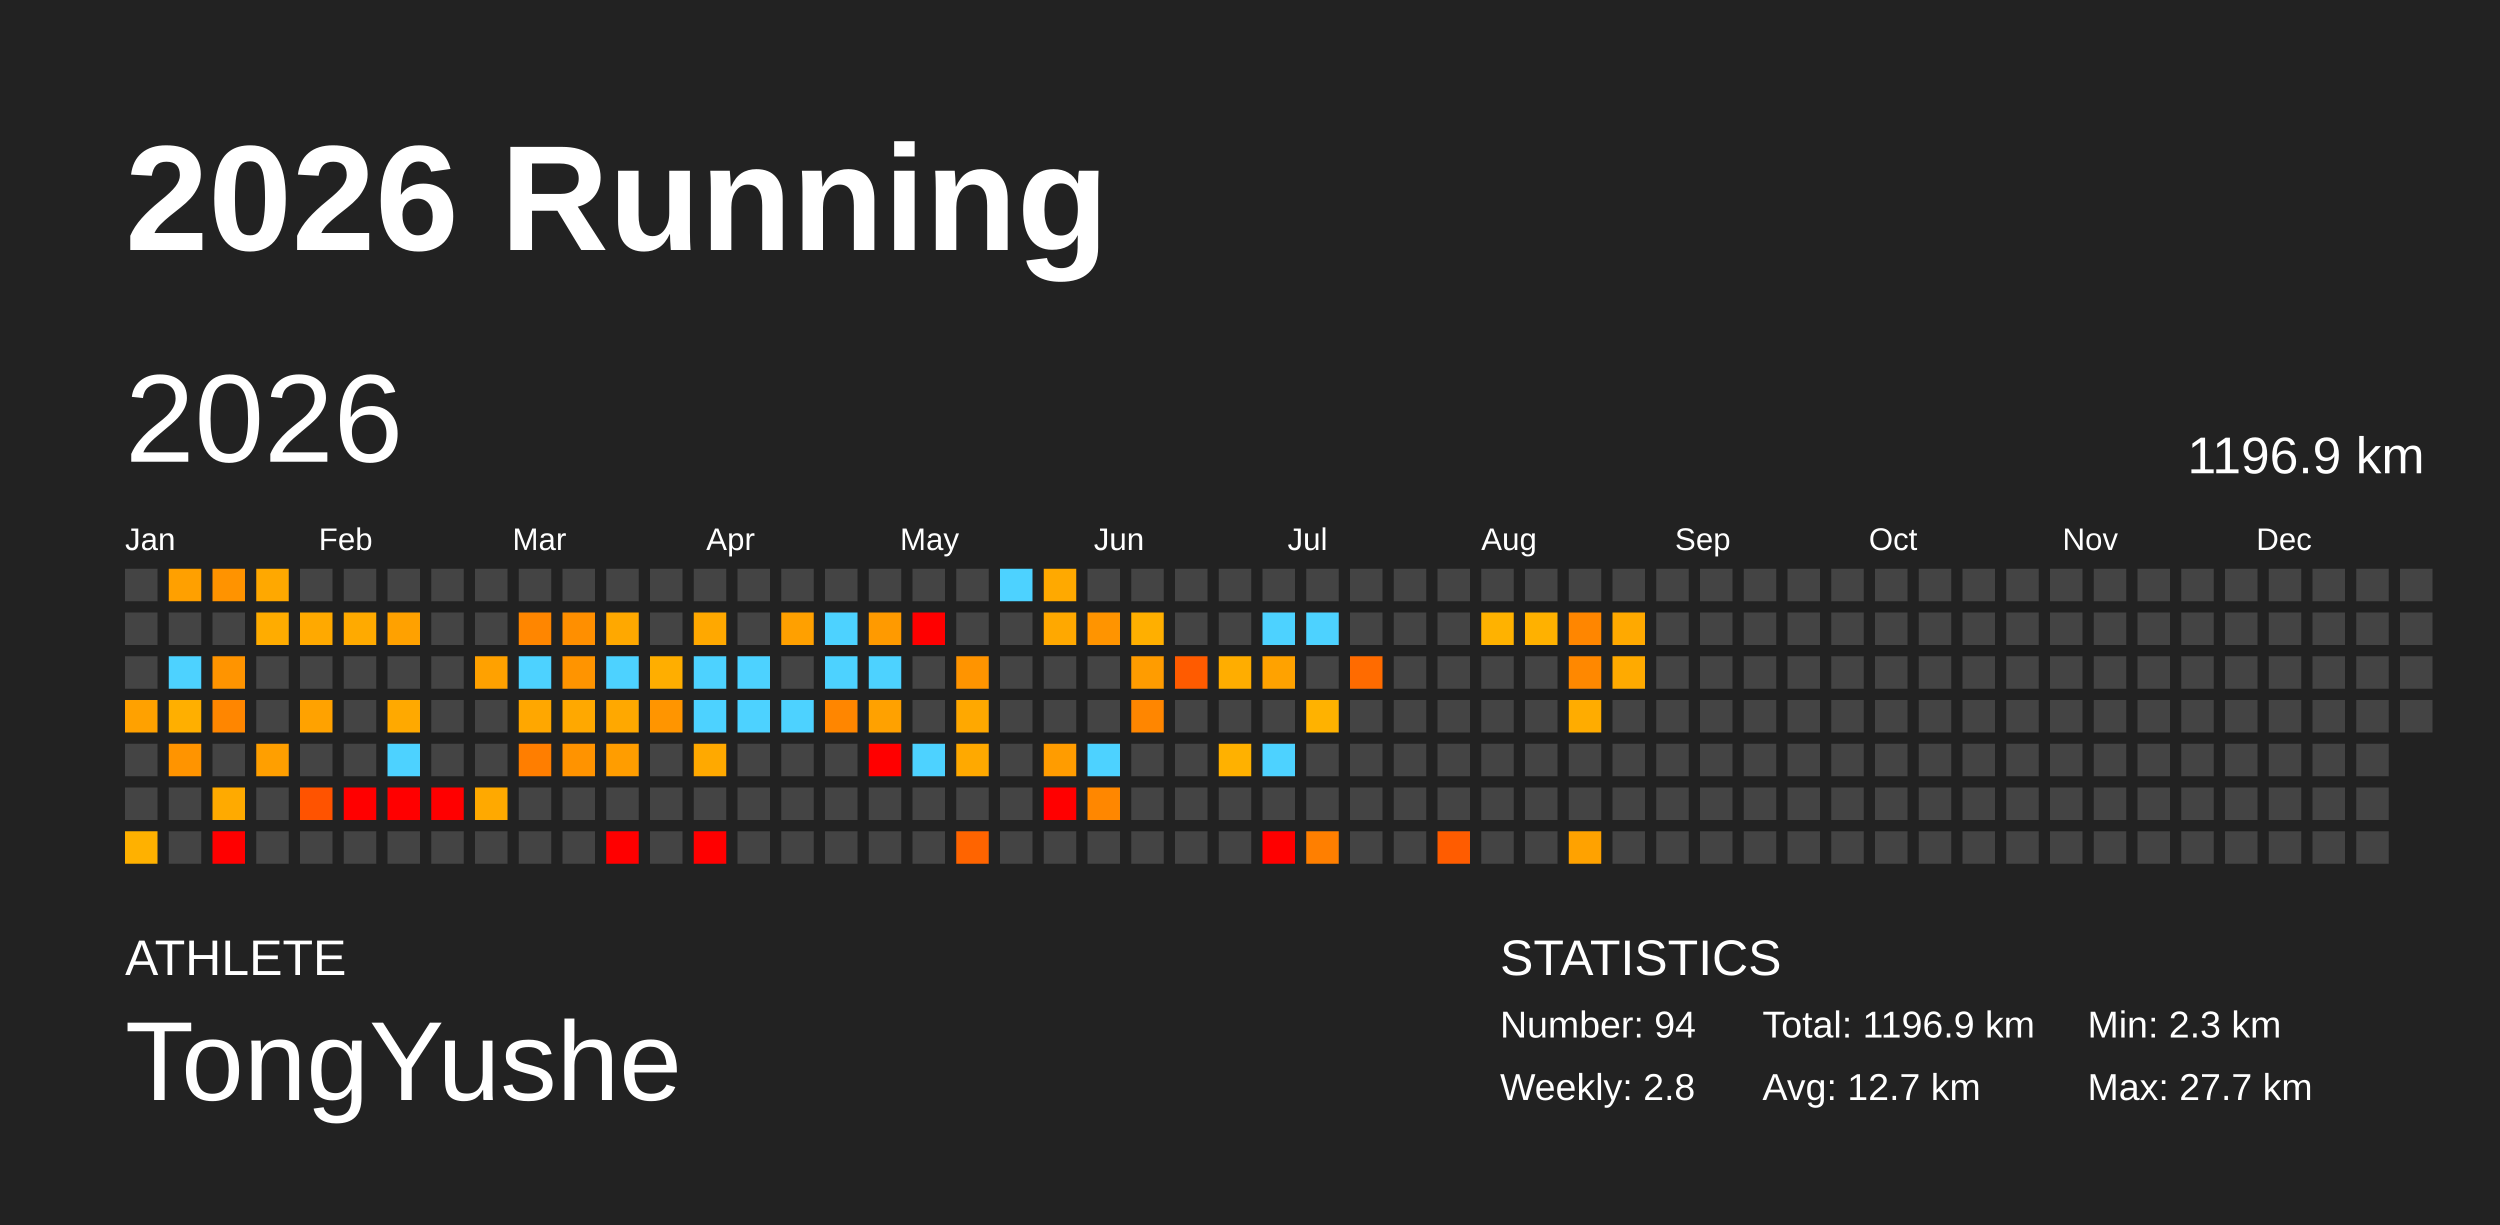
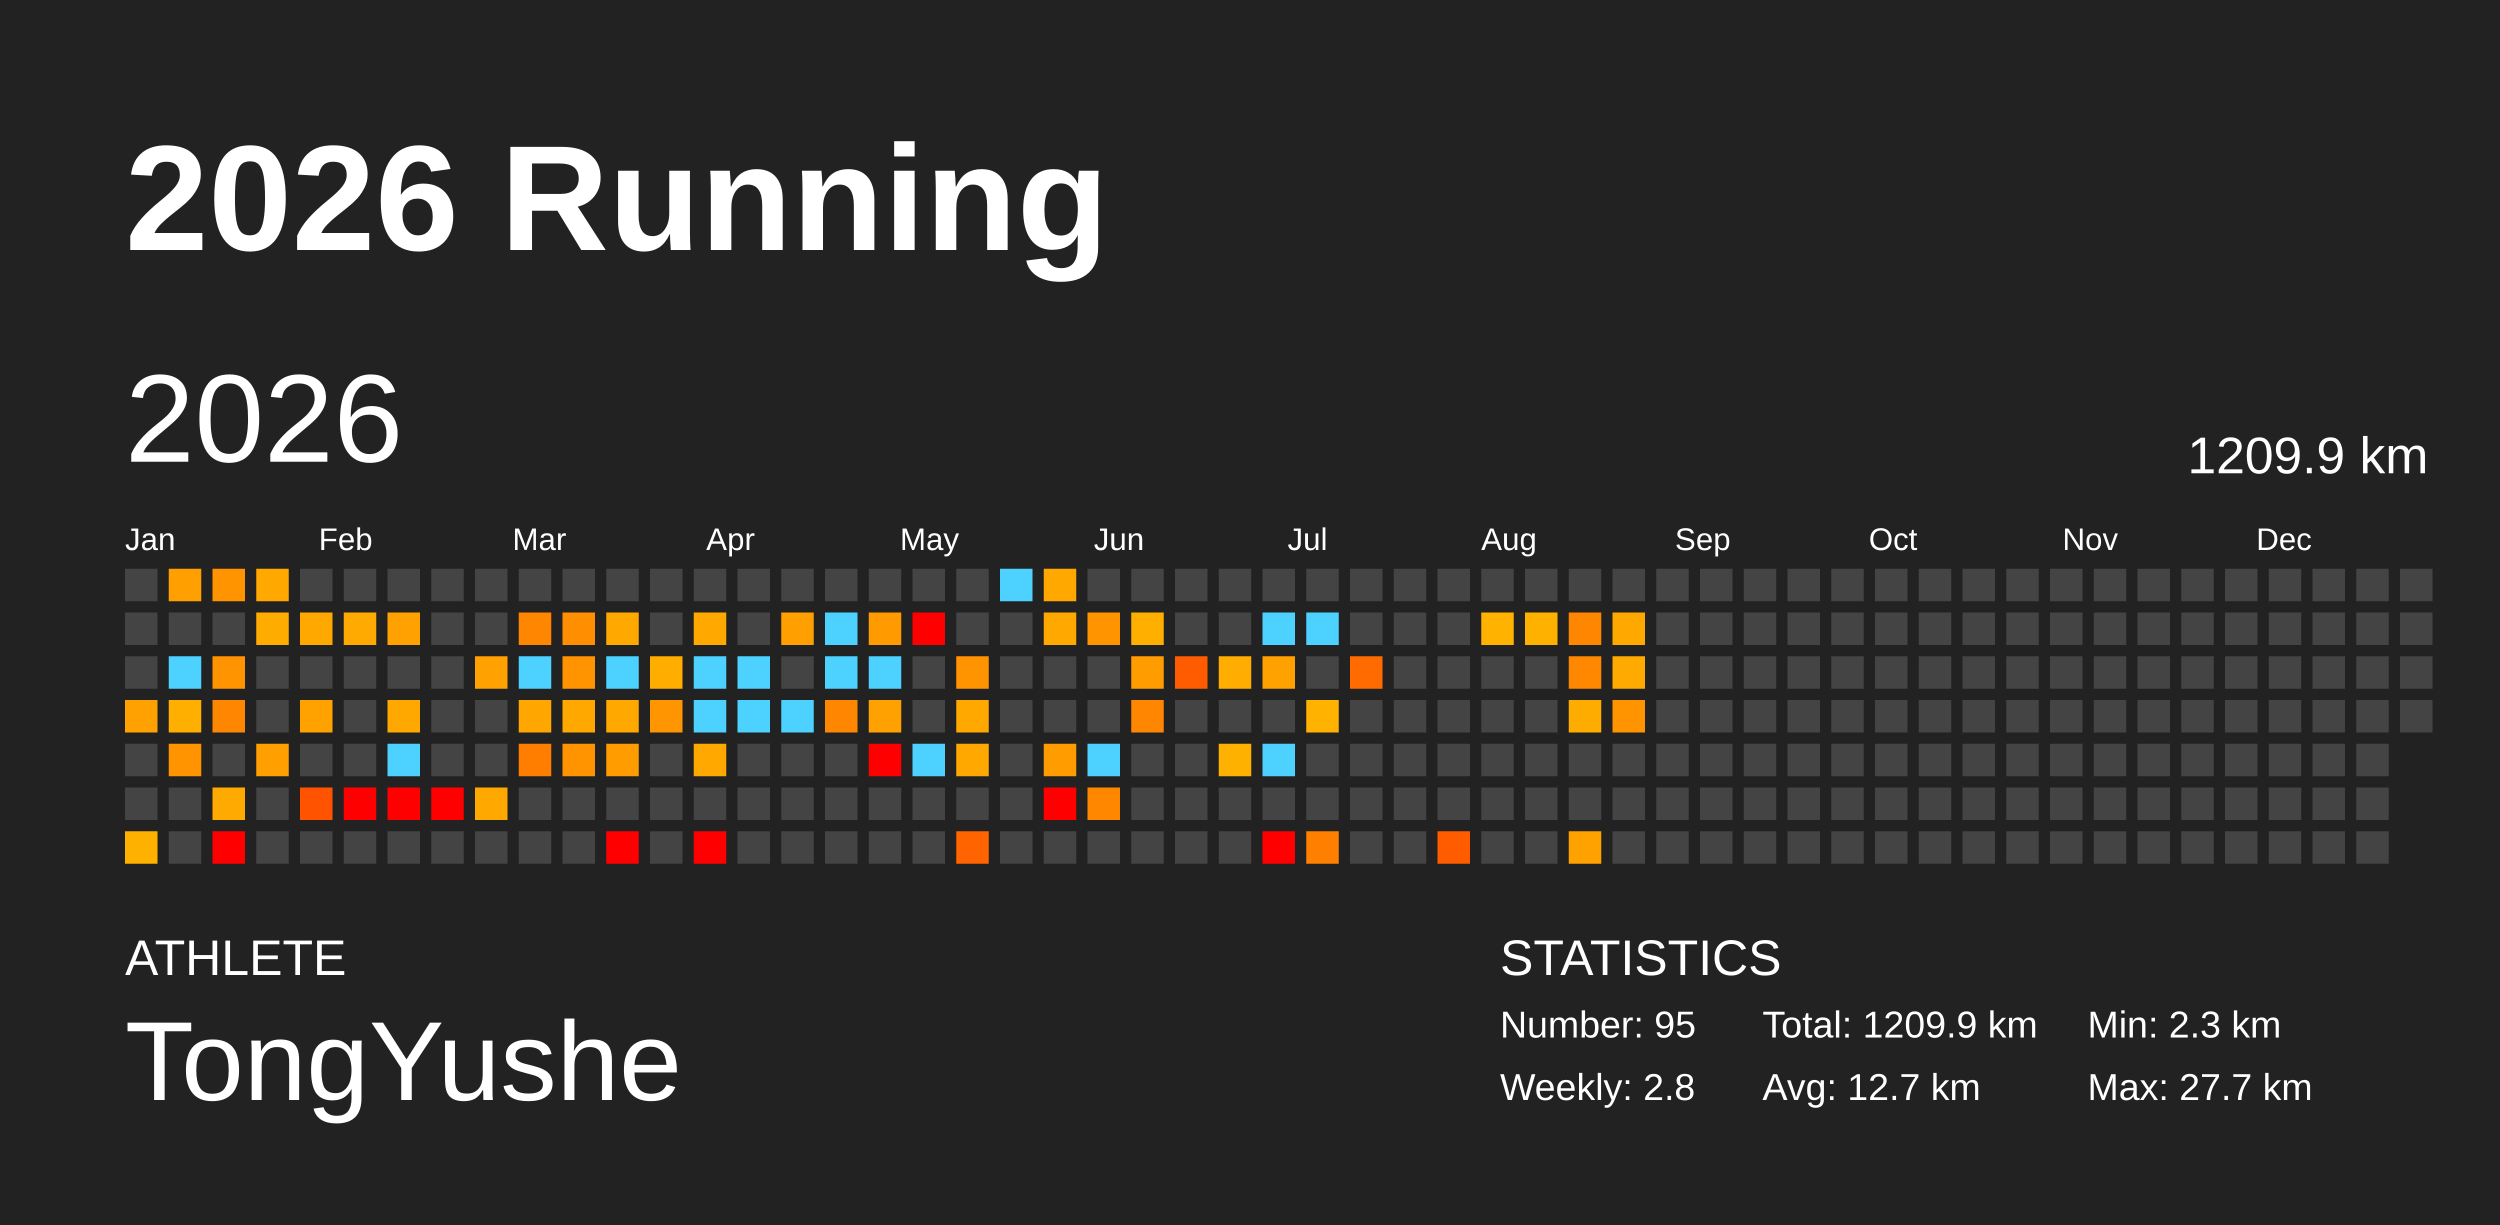
<svg xmlns="http://www.w3.org/2000/svg" baseProfile="full" height="98mm" version="1.1" viewBox="0,0,200,98" width="200mm">
  <defs />
  <rect fill="#222222" height="98" width="200" x="0" y="0" />
  <text fill="#FFFFFF" style="font-size:12px; font-family:Arial; font-weight:bold;" x="10" y="20">2026 Running</text>
  <text fill="#FFFFFF" style="font-size:4px; font-family:Arial" x="10" y="78">ATHLETE</text>
  <text fill="#FFFFFF" style="font-size:9px; font-family:Arial" x="10" y="88">TongYushe</text>
  <text fill="#FFFFFF" style="font-size:4px; font-family:Arial" x="120" y="78">STATISTICS</text>
-   <text fill="#FFFFFF" style="font-size:3px; font-family:Arial" x="120" y="83">Number: 94</text>
+   <text fill="#FFFFFF" style="font-size:3px; font-family:Arial" x="120" y="83">Number: 95</text>
  <text fill="#FFFFFF" style="font-size:3px; font-family:Arial" x="120" y="88">Weekly: 2.8</text>
-   <text fill="#FFFFFF" style="font-size:3px; font-family:Arial" x="141" y="83">Total: 1196.9 km</text>
+   <text fill="#FFFFFF" style="font-size:3px; font-family:Arial" x="141" y="83">Total: 1209.9 km</text>
  <text fill="#FFFFFF" style="font-size:3px; font-family:Arial" x="141" y="88">Avg: 12.7 km</text>
  <text fill="#FFFFFF" style="font-size:3px; font-family:Arial" x="167" y="83">Min: 2.3 km</text>
  <text fill="#FFFFFF" style="font-size:3px; font-family:Arial" x="167" y="88">Max: 27.7 km</text>
  <text dominant-baseline="hanging" fill="#FFFFFF" style="font-size:10.0px; font-family:Arial;" x="10" y="30">2026</text>
-   <text dominant-baseline="hanging" fill="#FFFFFF" style="font-size:4.125px; font-family:Arial;" x="175" y="35">1196.9 km</text>
+   <text dominant-baseline="hanging" fill="#FFFFFF" style="font-size:4.125px; font-family:Arial;" x="175" y="35">1209.9 km</text>
  <text fill="#FFFFFF" style="font-size:2.5px; font-family:Arial" x="10.0" y="44">Jan</text>
  <text fill="#FFFFFF" style="font-size:2.5px; font-family:Arial" x="25.5" y="44">Feb</text>
  <text fill="#FFFFFF" style="font-size:2.5px; font-family:Arial" x="41.0" y="44">Mar</text>
  <text fill="#FFFFFF" style="font-size:2.5px; font-family:Arial" x="56.5" y="44">Apr</text>
  <text fill="#FFFFFF" style="font-size:2.5px; font-family:Arial" x="72.0" y="44">May</text>
  <text fill="#FFFFFF" style="font-size:2.5px; font-family:Arial" x="87.5" y="44">Jun</text>
  <text fill="#FFFFFF" style="font-size:2.5px; font-family:Arial" x="103.0" y="44">Jul</text>
  <text fill="#FFFFFF" style="font-size:2.5px; font-family:Arial" x="118.5" y="44">Aug</text>
  <text fill="#FFFFFF" style="font-size:2.5px; font-family:Arial" x="134.0" y="44">Sep</text>
  <text fill="#FFFFFF" style="font-size:2.5px; font-family:Arial" x="149.5" y="44">Oct</text>
  <text fill="#FFFFFF" style="font-size:2.5px; font-family:Arial" x="165.0" y="44">Nov</text>
  <text fill="#FFFFFF" style="font-size:2.5px; font-family:Arial" x="180.5" y="44">Dec</text>
  <rect fill="#444444" height="2.6" width="2.6" x="10.0" y="45.5" />
  <rect fill="#444444" height="2.6" width="2.6" x="10.0" y="49.0" />
  <rect fill="#444444" height="2.6" width="2.6" x="10.0" y="52.5" />
  <rect fill="#ffa100" height="2.6" width="2.6" x="10.0" y="56.0" />
  <rect fill="#444444" height="2.6" width="2.6" x="10.0" y="59.5" />
  <rect fill="#444444" height="2.6" width="2.6" x="10.0" y="63.0" />
  <rect fill="#ffb100" height="2.6" width="2.6" x="10.0" y="66.5" />
  <rect fill="#ffa000" height="2.6" width="2.6" x="13.5" y="45.5" />
  <rect fill="#444444" height="2.6" width="2.6" x="13.5" y="49.0" />
  <rect fill="#4dd2ff" height="2.6" width="2.6" x="13.5" y="52.5" />
  <rect fill="#ffaf00" height="2.6" width="2.6" x="13.5" y="56.0" />
  <rect fill="#ff9400" height="2.6" width="2.6" x="13.5" y="59.5" />
  <rect fill="#444444" height="2.6" width="2.6" x="13.5" y="63.0" />
  <rect fill="#444444" height="2.6" width="2.6" x="13.5" y="66.5" />
  <rect fill="#ff9300" height="2.6" width="2.6" x="17.0" y="45.5" />
  <rect fill="#444444" height="2.6" width="2.6" x="17.0" y="49.0" />
  <rect fill="#ff9400" height="2.6" width="2.6" x="17.0" y="52.5" />
  <rect fill="#ff8600" height="2.6" width="2.6" x="17.0" y="56.0" />
  <rect fill="#444444" height="2.6" width="2.6" x="17.0" y="59.5" />
  <rect fill="#ffaa00" height="2.6" width="2.6" x="17.0" y="63.0" />
  <rect fill="red" height="2.6" width="2.6" x="17.0" y="66.5" />
  <rect fill="#ffa800" height="2.6" width="2.6" x="20.5" y="45.5" />
  <rect fill="#ffac00" height="2.6" width="2.6" x="20.5" y="49.0" />
  <rect fill="#444444" height="2.6" width="2.6" x="20.5" y="52.5" />
  <rect fill="#444444" height="2.6" width="2.6" x="20.5" y="56.0" />
  <rect fill="#ff9f00" height="2.6" width="2.6" x="20.5" y="59.5" />
  <rect fill="#444444" height="2.6" width="2.6" x="20.5" y="63.0" />
  <rect fill="#444444" height="2.6" width="2.6" x="20.5" y="66.5" />
  <rect fill="#444444" height="2.6" width="2.6" x="24.0" y="45.5" />
  <rect fill="#ffa900" height="2.6" width="2.6" x="24.0" y="49.0" />
  <rect fill="#444444" height="2.6" width="2.6" x="24.0" y="52.5" />
  <rect fill="#ffa200" height="2.6" width="2.6" x="24.0" y="56.0" />
  <rect fill="#444444" height="2.6" width="2.6" x="24.0" y="59.5" />
  <rect fill="#ff5300" height="2.6" width="2.6" x="24.0" y="63.0" />
  <rect fill="#444444" height="2.6" width="2.6" x="24.0" y="66.5" />
  <rect fill="#444444" height="2.6" width="2.6" x="27.5" y="45.5" />
  <rect fill="#ffaa00" height="2.6" width="2.6" x="27.5" y="49.0" />
  <rect fill="#444444" height="2.6" width="2.6" x="27.5" y="52.5" />
  <rect fill="#444444" height="2.6" width="2.6" x="27.5" y="56.0" />
  <rect fill="#444444" height="2.6" width="2.6" x="27.5" y="59.5" />
  <rect fill="red" height="2.6" width="2.6" x="27.5" y="63.0" />
  <rect fill="#444444" height="2.6" width="2.6" x="27.5" y="66.5" />
  <rect fill="#444444" height="2.6" width="2.6" x="31.0" y="45.5" />
  <rect fill="#ffa100" height="2.6" width="2.6" x="31.0" y="49.0" />
  <rect fill="#444444" height="2.6" width="2.6" x="31.0" y="52.5" />
  <rect fill="#ffa900" height="2.6" width="2.6" x="31.0" y="56.0" />
  <rect fill="#4dd2ff" height="2.6" width="2.6" x="31.0" y="59.5" />
  <rect fill="red" height="2.6" width="2.6" x="31.0" y="63.0" />
  <rect fill="#444444" height="2.6" width="2.6" x="31.0" y="66.5" />
  <rect fill="#444444" height="2.6" width="2.6" x="34.5" y="45.5" />
  <rect fill="#444444" height="2.6" width="2.6" x="34.5" y="49.0" />
  <rect fill="#444444" height="2.6" width="2.6" x="34.5" y="52.5" />
  <rect fill="#444444" height="2.6" width="2.6" x="34.5" y="56.0" />
  <rect fill="#444444" height="2.6" width="2.6" x="34.5" y="59.5" />
  <rect fill="red" height="2.6" width="2.6" x="34.5" y="63.0" />
  <rect fill="#444444" height="2.6" width="2.6" x="34.5" y="66.5" />
  <rect fill="#444444" height="2.6" width="2.6" x="38.0" y="45.5" />
  <rect fill="#444444" height="2.6" width="2.6" x="38.0" y="49.0" />
  <rect fill="#ffa100" height="2.6" width="2.6" x="38.0" y="52.5" />
  <rect fill="#444444" height="2.6" width="2.6" x="38.0" y="56.0" />
  <rect fill="#444444" height="2.6" width="2.6" x="38.0" y="59.5" />
  <rect fill="#ffa900" height="2.6" width="2.6" x="38.0" y="63.0" />
  <rect fill="#444444" height="2.6" width="2.6" x="38.0" y="66.5" />
  <rect fill="#444444" height="2.6" width="2.6" x="41.5" y="45.5" />
  <rect fill="#ff8600" height="2.6" width="2.6" x="41.5" y="49.0" />
  <rect fill="#4dd2ff" height="2.6" width="2.6" x="41.5" y="52.5" />
  <rect fill="#ffa700" height="2.6" width="2.6" x="41.5" y="56.0" />
  <rect fill="#ff7e00" height="2.6" width="2.6" x="41.5" y="59.5" />
  <rect fill="#444444" height="2.6" width="2.6" x="41.5" y="63.0" />
  <rect fill="#444444" height="2.6" width="2.6" x="41.5" y="66.5" />
  <rect fill="#444444" height="2.6" width="2.6" x="45.0" y="45.5" />
  <rect fill="#ff8f00" height="2.6" width="2.6" x="45.0" y="49.0" />
  <rect fill="#ff9400" height="2.6" width="2.6" x="45.0" y="52.5" />
  <rect fill="#ffa800" height="2.6" width="2.6" x="45.0" y="56.0" />
  <rect fill="#ff9300" height="2.6" width="2.6" x="45.0" y="59.5" />
  <rect fill="#444444" height="2.6" width="2.6" x="45.0" y="63.0" />
  <rect fill="#444444" height="2.6" width="2.6" x="45.0" y="66.5" />
  <rect fill="#444444" height="2.6" width="2.6" x="48.5" y="45.5" />
  <rect fill="#ffa800" height="2.6" width="2.6" x="48.5" y="49.0" />
  <rect fill="#4dd2ff" height="2.6" width="2.6" x="48.5" y="52.5" />
  <rect fill="#ffa800" height="2.6" width="2.6" x="48.5" y="56.0" />
  <rect fill="#ff9d00" height="2.6" width="2.6" x="48.5" y="59.5" />
  <rect fill="#444444" height="2.6" width="2.6" x="48.5" y="63.0" />
  <rect fill="red" height="2.6" width="2.6" x="48.5" y="66.5" />
  <rect fill="#444444" height="2.6" width="2.6" x="52.0" y="45.5" />
  <rect fill="#444444" height="2.6" width="2.6" x="52.0" y="49.0" />
  <rect fill="#ffae00" height="2.6" width="2.6" x="52.0" y="52.5" />
  <rect fill="#ff9500" height="2.6" width="2.6" x="52.0" y="56.0" />
  <rect fill="#444444" height="2.6" width="2.6" x="52.0" y="59.5" />
  <rect fill="#444444" height="2.6" width="2.6" x="52.0" y="63.0" />
  <rect fill="#444444" height="2.6" width="2.6" x="52.0" y="66.5" />
  <rect fill="#444444" height="2.6" width="2.6" x="55.5" y="45.5" />
  <rect fill="#ffa800" height="2.6" width="2.6" x="55.5" y="49.0" />
  <rect fill="#4dd2ff" height="2.6" width="2.6" x="55.5" y="52.5" />
  <rect fill="#4dd2ff" height="2.6" width="2.6" x="55.5" y="56.0" />
  <rect fill="#ffa900" height="2.6" width="2.6" x="55.5" y="59.5" />
  <rect fill="#444444" height="2.6" width="2.6" x="55.5" y="63.0" />
  <rect fill="red" height="2.6" width="2.6" x="55.5" y="66.5" />
  <rect fill="#444444" height="2.6" width="2.6" x="59.0" y="45.5" />
  <rect fill="#444444" height="2.6" width="2.6" x="59.0" y="49.0" />
  <rect fill="#4dd2ff" height="2.6" width="2.6" x="59.0" y="52.5" />
  <rect fill="#4dd2ff" height="2.6" width="2.6" x="59.0" y="56.0" />
  <rect fill="#444444" height="2.6" width="2.6" x="59.0" y="59.5" />
  <rect fill="#444444" height="2.6" width="2.6" x="59.0" y="63.0" />
  <rect fill="#444444" height="2.6" width="2.6" x="59.0" y="66.5" />
  <rect fill="#444444" height="2.6" width="2.6" x="62.5" y="45.5" />
  <rect fill="#ffa000" height="2.6" width="2.6" x="62.5" y="49.0" />
  <rect fill="#444444" height="2.6" width="2.6" x="62.5" y="52.5" />
  <rect fill="#4dd2ff" height="2.6" width="2.6" x="62.5" y="56.0" />
  <rect fill="#444444" height="2.6" width="2.6" x="62.5" y="59.5" />
  <rect fill="#444444" height="2.6" width="2.6" x="62.5" y="63.0" />
  <rect fill="#444444" height="2.6" width="2.6" x="62.5" y="66.5" />
  <rect fill="#444444" height="2.6" width="2.6" x="66.0" y="45.5" />
  <rect fill="#4dd2ff" height="2.6" width="2.6" x="66.0" y="49.0" />
  <rect fill="#4dd2ff" height="2.6" width="2.6" x="66.0" y="52.5" />
  <rect fill="#ff8600" height="2.6" width="2.6" x="66.0" y="56.0" />
  <rect fill="#444444" height="2.6" width="2.6" x="66.0" y="59.5" />
  <rect fill="#444444" height="2.6" width="2.6" x="66.0" y="63.0" />
  <rect fill="#444444" height="2.6" width="2.6" x="66.0" y="66.5" />
  <rect fill="#444444" height="2.6" width="2.6" x="69.5" y="45.5" />
  <rect fill="#ff9a00" height="2.6" width="2.6" x="69.5" y="49.0" />
  <rect fill="#4dd2ff" height="2.6" width="2.6" x="69.5" y="52.5" />
  <rect fill="#ffa100" height="2.6" width="2.6" x="69.5" y="56.0" />
  <rect fill="red" height="2.6" width="2.6" x="69.5" y="59.5" />
  <rect fill="#444444" height="2.6" width="2.6" x="69.5" y="63.0" />
  <rect fill="#444444" height="2.6" width="2.6" x="69.5" y="66.5" />
  <rect fill="#444444" height="2.6" width="2.6" x="73.0" y="45.5" />
  <rect fill="red" height="2.6" width="2.6" x="73.0" y="49.0" />
  <rect fill="#444444" height="2.6" width="2.6" x="73.0" y="52.5" />
  <rect fill="#444444" height="2.6" width="2.6" x="73.0" y="56.0" />
  <rect fill="#4dd2ff" height="2.6" width="2.6" x="73.0" y="59.5" />
  <rect fill="#444444" height="2.6" width="2.6" x="73.0" y="63.0" />
  <rect fill="#444444" height="2.6" width="2.6" x="73.0" y="66.5" />
  <rect fill="#444444" height="2.6" width="2.6" x="76.5" y="45.5" />
  <rect fill="#444444" height="2.6" width="2.6" x="76.5" y="49.0" />
  <rect fill="#ff9400" height="2.6" width="2.6" x="76.5" y="52.5" />
  <rect fill="#ffa800" height="2.6" width="2.6" x="76.5" y="56.0" />
  <rect fill="#ffa900" height="2.6" width="2.6" x="76.5" y="59.5" />
  <rect fill="#444444" height="2.6" width="2.6" x="76.5" y="63.0" />
  <rect fill="#ff6400" height="2.6" width="2.6" x="76.5" y="66.5" />
  <rect fill="#4dd2ff" height="2.6" width="2.6" x="80.0" y="45.5" />
  <rect fill="#444444" height="2.6" width="2.6" x="80.0" y="49.0" />
  <rect fill="#444444" height="2.6" width="2.6" x="80.0" y="52.5" />
  <rect fill="#444444" height="2.6" width="2.6" x="80.0" y="56.0" />
  <rect fill="#444444" height="2.6" width="2.6" x="80.0" y="59.5" />
  <rect fill="#444444" height="2.6" width="2.6" x="80.0" y="63.0" />
  <rect fill="#444444" height="2.6" width="2.6" x="80.0" y="66.5" />
  <rect fill="#ffa900" height="2.6" width="2.6" x="83.5" y="45.5" />
  <rect fill="#ffa800" height="2.6" width="2.6" x="83.5" y="49.0" />
  <rect fill="#444444" height="2.6" width="2.6" x="83.5" y="52.5" />
  <rect fill="#444444" height="2.6" width="2.6" x="83.5" y="56.0" />
  <rect fill="#ff9c00" height="2.6" width="2.6" x="83.5" y="59.5" />
  <rect fill="red" height="2.6" width="2.6" x="83.5" y="63.0" />
  <rect fill="#444444" height="2.6" width="2.6" x="83.5" y="66.5" />
  <rect fill="#444444" height="2.6" width="2.6" x="87.0" y="45.5" />
  <rect fill="#ff9400" height="2.6" width="2.6" x="87.0" y="49.0" />
  <rect fill="#444444" height="2.6" width="2.6" x="87.0" y="52.5" />
  <rect fill="#444444" height="2.6" width="2.6" x="87.0" y="56.0" />
  <rect fill="#4dd2ff" height="2.6" width="2.6" x="87.0" y="59.5" />
  <rect fill="#ff8700" height="2.6" width="2.6" x="87.0" y="63.0" />
  <rect fill="#444444" height="2.6" width="2.6" x="87.0" y="66.5" />
  <rect fill="#444444" height="2.6" width="2.6" x="90.5" y="45.5" />
  <rect fill="#ffaf00" height="2.6" width="2.6" x="90.5" y="49.0" />
  <rect fill="#ff9c00" height="2.6" width="2.6" x="90.5" y="52.5" />
  <rect fill="#ff8600" height="2.6" width="2.6" x="90.5" y="56.0" />
  <rect fill="#444444" height="2.6" width="2.6" x="90.5" y="59.5" />
  <rect fill="#444444" height="2.6" width="2.6" x="90.5" y="63.0" />
  <rect fill="#444444" height="2.6" width="2.6" x="90.5" y="66.5" />
  <rect fill="#444444" height="2.6" width="2.6" x="94.0" y="45.5" />
  <rect fill="#444444" height="2.6" width="2.6" x="94.0" y="49.0" />
  <rect fill="#ff5b00" height="2.6" width="2.6" x="94.0" y="52.5" />
  <rect fill="#444444" height="2.6" width="2.6" x="94.0" y="56.0" />
  <rect fill="#444444" height="2.6" width="2.6" x="94.0" y="59.5" />
  <rect fill="#444444" height="2.6" width="2.6" x="94.0" y="63.0" />
  <rect fill="#444444" height="2.6" width="2.6" x="94.0" y="66.5" />
  <rect fill="#444444" height="2.6" width="2.6" x="97.5" y="45.5" />
  <rect fill="#444444" height="2.6" width="2.6" x="97.5" y="49.0" />
  <rect fill="#ffad00" height="2.6" width="2.6" x="97.5" y="52.5" />
  <rect fill="#444444" height="2.6" width="2.6" x="97.5" y="56.0" />
  <rect fill="#ffb100" height="2.6" width="2.6" x="97.5" y="59.5" />
  <rect fill="#444444" height="2.6" width="2.6" x="97.5" y="63.0" />
  <rect fill="#444444" height="2.6" width="2.6" x="97.5" y="66.5" />
  <rect fill="#444444" height="2.6" width="2.6" x="101.0" y="45.5" />
  <rect fill="#4dd2ff" height="2.6" width="2.6" x="101.0" y="49.0" />
  <rect fill="#ffa200" height="2.6" width="2.6" x="101.0" y="52.5" />
  <rect fill="#444444" height="2.6" width="2.6" x="101.0" y="56.0" />
  <rect fill="#4dd2ff" height="2.6" width="2.6" x="101.0" y="59.5" />
  <rect fill="#444444" height="2.6" width="2.6" x="101.0" y="63.0" />
  <rect fill="red" height="2.6" width="2.6" x="101.0" y="66.5" />
  <rect fill="#444444" height="2.6" width="2.6" x="104.5" y="45.5" />
  <rect fill="#4dd2ff" height="2.6" width="2.6" x="104.5" y="49.0" />
  <rect fill="#444444" height="2.6" width="2.6" x="104.5" y="52.5" />
  <rect fill="#ffb200" height="2.6" width="2.6" x="104.5" y="56.0" />
  <rect fill="#444444" height="2.6" width="2.6" x="104.5" y="59.5" />
  <rect fill="#444444" height="2.6" width="2.6" x="104.5" y="63.0" />
  <rect fill="#ff7f00" height="2.6" width="2.6" x="104.5" y="66.5" />
  <rect fill="#444444" height="2.6" width="2.6" x="108.0" y="45.5" />
  <rect fill="#444444" height="2.6" width="2.6" x="108.0" y="49.0" />
  <rect fill="#ff6b00" height="2.6" width="2.6" x="108.0" y="52.5" />
  <rect fill="#444444" height="2.6" width="2.6" x="108.0" y="56.0" />
  <rect fill="#444444" height="2.6" width="2.6" x="108.0" y="59.5" />
  <rect fill="#444444" height="2.6" width="2.6" x="108.0" y="63.0" />
  <rect fill="#444444" height="2.6" width="2.6" x="108.0" y="66.5" />
  <rect fill="#444444" height="2.6" width="2.6" x="111.5" y="45.5" />
  <rect fill="#444444" height="2.6" width="2.6" x="111.5" y="49.0" />
  <rect fill="#444444" height="2.6" width="2.6" x="111.5" y="52.5" />
  <rect fill="#444444" height="2.6" width="2.6" x="111.5" y="56.0" />
  <rect fill="#444444" height="2.6" width="2.6" x="111.5" y="59.5" />
  <rect fill="#444444" height="2.6" width="2.6" x="111.5" y="63.0" />
  <rect fill="#444444" height="2.6" width="2.6" x="111.5" y="66.5" />
  <rect fill="#444444" height="2.6" width="2.6" x="115.0" y="45.5" />
  <rect fill="#444444" height="2.6" width="2.6" x="115.0" y="49.0" />
  <rect fill="#444444" height="2.6" width="2.6" x="115.0" y="52.5" />
  <rect fill="#444444" height="2.6" width="2.6" x="115.0" y="56.0" />
  <rect fill="#444444" height="2.6" width="2.6" x="115.0" y="59.5" />
  <rect fill="#444444" height="2.6" width="2.6" x="115.0" y="63.0" />
  <rect fill="#ff5c00" height="2.6" width="2.6" x="115.0" y="66.5" />
  <rect fill="#444444" height="2.6" width="2.6" x="118.5" y="45.5" />
  <rect fill="#ffb200" height="2.6" width="2.6" x="118.5" y="49.0" />
  <rect fill="#444444" height="2.6" width="2.6" x="118.5" y="52.5" />
  <rect fill="#444444" height="2.6" width="2.6" x="118.5" y="56.0" />
  <rect fill="#444444" height="2.6" width="2.6" x="118.5" y="59.5" />
  <rect fill="#444444" height="2.6" width="2.6" x="118.5" y="63.0" />
  <rect fill="#444444" height="2.6" width="2.6" x="118.5" y="66.5" />
  <rect fill="#444444" height="2.6" width="2.6" x="122.0" y="45.5" />
  <rect fill="#ffb100" height="2.6" width="2.6" x="122.0" y="49.0" />
  <rect fill="#444444" height="2.6" width="2.6" x="122.0" y="52.5" />
  <rect fill="#444444" height="2.6" width="2.6" x="122.0" y="56.0" />
  <rect fill="#444444" height="2.6" width="2.6" x="122.0" y="59.5" />
  <rect fill="#444444" height="2.6" width="2.6" x="122.0" y="63.0" />
  <rect fill="#444444" height="2.6" width="2.6" x="122.0" y="66.5" />
  <rect fill="#444444" height="2.6" width="2.6" x="125.5" y="45.5" />
  <rect fill="#ff8600" height="2.6" width="2.6" x="125.5" y="49.0" />
  <rect fill="#ff8800" height="2.6" width="2.6" x="125.5" y="52.5" />
  <rect fill="#ffac00" height="2.6" width="2.6" x="125.5" y="56.0" />
  <rect fill="#444444" height="2.6" width="2.6" x="125.5" y="59.5" />
  <rect fill="#444444" height="2.6" width="2.6" x="125.5" y="63.0" />
  <rect fill="#ffa200" height="2.6" width="2.6" x="125.5" y="66.5" />
  <rect fill="#444444" height="2.6" width="2.6" x="129.0" y="45.5" />
  <rect fill="#ffa900" height="2.6" width="2.6" x="129.0" y="49.0" />
  <rect fill="#ffaa00" height="2.6" width="2.6" x="129.0" y="52.5" />
-   <rect fill="#444444" height="2.6" width="2.6" x="129.0" y="56.0" />
+   <rect fill="#ff9300" height="2.6" width="2.6" x="129.0" y="56.0" />
  <rect fill="#444444" height="2.6" width="2.6" x="129.0" y="59.5" />
  <rect fill="#444444" height="2.6" width="2.6" x="129.0" y="63.0" />
  <rect fill="#444444" height="2.6" width="2.6" x="129.0" y="66.5" />
  <rect fill="#444444" height="2.6" width="2.6" x="132.5" y="45.5" />
  <rect fill="#444444" height="2.6" width="2.6" x="132.5" y="49.0" />
  <rect fill="#444444" height="2.6" width="2.6" x="132.5" y="52.5" />
  <rect fill="#444444" height="2.6" width="2.6" x="132.5" y="56.0" />
  <rect fill="#444444" height="2.6" width="2.6" x="132.5" y="59.5" />
  <rect fill="#444444" height="2.6" width="2.6" x="132.5" y="63.0" />
  <rect fill="#444444" height="2.6" width="2.6" x="132.5" y="66.5" />
  <rect fill="#444444" height="2.6" width="2.6" x="136.0" y="45.5" />
  <rect fill="#444444" height="2.6" width="2.6" x="136.0" y="49.0" />
  <rect fill="#444444" height="2.6" width="2.6" x="136.0" y="52.5" />
  <rect fill="#444444" height="2.6" width="2.6" x="136.0" y="56.0" />
  <rect fill="#444444" height="2.6" width="2.6" x="136.0" y="59.5" />
  <rect fill="#444444" height="2.6" width="2.6" x="136.0" y="63.0" />
  <rect fill="#444444" height="2.6" width="2.6" x="136.0" y="66.5" />
  <rect fill="#444444" height="2.6" width="2.6" x="139.5" y="45.5" />
  <rect fill="#444444" height="2.6" width="2.6" x="139.5" y="49.0" />
  <rect fill="#444444" height="2.6" width="2.6" x="139.5" y="52.5" />
  <rect fill="#444444" height="2.6" width="2.6" x="139.5" y="56.0" />
  <rect fill="#444444" height="2.6" width="2.6" x="139.5" y="59.5" />
  <rect fill="#444444" height="2.6" width="2.6" x="139.5" y="63.0" />
  <rect fill="#444444" height="2.6" width="2.6" x="139.5" y="66.5" />
  <rect fill="#444444" height="2.6" width="2.6" x="143.0" y="45.5" />
  <rect fill="#444444" height="2.6" width="2.6" x="143.0" y="49.0" />
  <rect fill="#444444" height="2.6" width="2.6" x="143.0" y="52.5" />
  <rect fill="#444444" height="2.6" width="2.6" x="143.0" y="56.0" />
  <rect fill="#444444" height="2.6" width="2.6" x="143.0" y="59.5" />
  <rect fill="#444444" height="2.6" width="2.6" x="143.0" y="63.0" />
  <rect fill="#444444" height="2.6" width="2.6" x="143.0" y="66.5" />
  <rect fill="#444444" height="2.6" width="2.6" x="146.5" y="45.5" />
  <rect fill="#444444" height="2.6" width="2.6" x="146.5" y="49.0" />
  <rect fill="#444444" height="2.6" width="2.6" x="146.5" y="52.5" />
  <rect fill="#444444" height="2.6" width="2.6" x="146.5" y="56.0" />
  <rect fill="#444444" height="2.6" width="2.6" x="146.5" y="59.5" />
  <rect fill="#444444" height="2.6" width="2.6" x="146.5" y="63.0" />
  <rect fill="#444444" height="2.6" width="2.6" x="146.5" y="66.5" />
  <rect fill="#444444" height="2.6" width="2.6" x="150.0" y="45.5" />
  <rect fill="#444444" height="2.6" width="2.6" x="150.0" y="49.0" />
  <rect fill="#444444" height="2.6" width="2.6" x="150.0" y="52.5" />
  <rect fill="#444444" height="2.6" width="2.6" x="150.0" y="56.0" />
  <rect fill="#444444" height="2.6" width="2.6" x="150.0" y="59.5" />
  <rect fill="#444444" height="2.6" width="2.6" x="150.0" y="63.0" />
  <rect fill="#444444" height="2.6" width="2.6" x="150.0" y="66.5" />
  <rect fill="#444444" height="2.6" width="2.6" x="153.5" y="45.5" />
  <rect fill="#444444" height="2.6" width="2.6" x="153.5" y="49.0" />
  <rect fill="#444444" height="2.6" width="2.6" x="153.5" y="52.5" />
  <rect fill="#444444" height="2.6" width="2.6" x="153.5" y="56.0" />
  <rect fill="#444444" height="2.6" width="2.6" x="153.5" y="59.5" />
  <rect fill="#444444" height="2.6" width="2.6" x="153.5" y="63.0" />
  <rect fill="#444444" height="2.6" width="2.6" x="153.5" y="66.5" />
  <rect fill="#444444" height="2.6" width="2.6" x="157.0" y="45.5" />
  <rect fill="#444444" height="2.6" width="2.6" x="157.0" y="49.0" />
  <rect fill="#444444" height="2.6" width="2.6" x="157.0" y="52.5" />
  <rect fill="#444444" height="2.6" width="2.6" x="157.0" y="56.0" />
  <rect fill="#444444" height="2.6" width="2.6" x="157.0" y="59.5" />
  <rect fill="#444444" height="2.6" width="2.6" x="157.0" y="63.0" />
  <rect fill="#444444" height="2.6" width="2.6" x="157.0" y="66.5" />
  <rect fill="#444444" height="2.6" width="2.6" x="160.5" y="45.5" />
  <rect fill="#444444" height="2.6" width="2.6" x="160.5" y="49.0" />
  <rect fill="#444444" height="2.6" width="2.6" x="160.5" y="52.5" />
  <rect fill="#444444" height="2.6" width="2.6" x="160.5" y="56.0" />
  <rect fill="#444444" height="2.6" width="2.6" x="160.5" y="59.5" />
  <rect fill="#444444" height="2.6" width="2.6" x="160.5" y="63.0" />
  <rect fill="#444444" height="2.6" width="2.6" x="160.5" y="66.5" />
  <rect fill="#444444" height="2.6" width="2.6" x="164.0" y="45.5" />
  <rect fill="#444444" height="2.6" width="2.6" x="164.0" y="49.0" />
  <rect fill="#444444" height="2.6" width="2.6" x="164.0" y="52.5" />
  <rect fill="#444444" height="2.6" width="2.6" x="164.0" y="56.0" />
  <rect fill="#444444" height="2.6" width="2.6" x="164.0" y="59.5" />
  <rect fill="#444444" height="2.6" width="2.6" x="164.0" y="63.0" />
  <rect fill="#444444" height="2.6" width="2.6" x="164.0" y="66.5" />
  <rect fill="#444444" height="2.6" width="2.6" x="167.5" y="45.5" />
  <rect fill="#444444" height="2.6" width="2.6" x="167.5" y="49.0" />
  <rect fill="#444444" height="2.6" width="2.6" x="167.5" y="52.5" />
  <rect fill="#444444" height="2.6" width="2.6" x="167.5" y="56.0" />
  <rect fill="#444444" height="2.6" width="2.6" x="167.5" y="59.5" />
  <rect fill="#444444" height="2.6" width="2.6" x="167.5" y="63.0" />
  <rect fill="#444444" height="2.6" width="2.6" x="167.5" y="66.5" />
  <rect fill="#444444" height="2.6" width="2.6" x="171.0" y="45.5" />
  <rect fill="#444444" height="2.6" width="2.6" x="171.0" y="49.0" />
  <rect fill="#444444" height="2.6" width="2.6" x="171.0" y="52.5" />
  <rect fill="#444444" height="2.6" width="2.6" x="171.0" y="56.0" />
  <rect fill="#444444" height="2.6" width="2.6" x="171.0" y="59.5" />
  <rect fill="#444444" height="2.6" width="2.6" x="171.0" y="63.0" />
  <rect fill="#444444" height="2.6" width="2.6" x="171.0" y="66.5" />
  <rect fill="#444444" height="2.6" width="2.6" x="174.5" y="45.5" />
  <rect fill="#444444" height="2.6" width="2.6" x="174.5" y="49.0" />
  <rect fill="#444444" height="2.6" width="2.6" x="174.5" y="52.5" />
  <rect fill="#444444" height="2.6" width="2.6" x="174.5" y="56.0" />
  <rect fill="#444444" height="2.6" width="2.6" x="174.5" y="59.5" />
  <rect fill="#444444" height="2.6" width="2.6" x="174.5" y="63.0" />
  <rect fill="#444444" height="2.6" width="2.6" x="174.5" y="66.5" />
  <rect fill="#444444" height="2.6" width="2.6" x="178.0" y="45.5" />
  <rect fill="#444444" height="2.6" width="2.6" x="178.0" y="49.0" />
  <rect fill="#444444" height="2.6" width="2.6" x="178.0" y="52.5" />
  <rect fill="#444444" height="2.6" width="2.6" x="178.0" y="56.0" />
  <rect fill="#444444" height="2.6" width="2.6" x="178.0" y="59.5" />
  <rect fill="#444444" height="2.6" width="2.6" x="178.0" y="63.0" />
  <rect fill="#444444" height="2.6" width="2.6" x="178.0" y="66.5" />
  <rect fill="#444444" height="2.6" width="2.6" x="181.5" y="45.5" />
  <rect fill="#444444" height="2.6" width="2.6" x="181.5" y="49.0" />
  <rect fill="#444444" height="2.6" width="2.6" x="181.5" y="52.5" />
  <rect fill="#444444" height="2.6" width="2.6" x="181.5" y="56.0" />
  <rect fill="#444444" height="2.6" width="2.6" x="181.5" y="59.5" />
  <rect fill="#444444" height="2.6" width="2.6" x="181.5" y="63.0" />
  <rect fill="#444444" height="2.6" width="2.6" x="181.5" y="66.5" />
  <rect fill="#444444" height="2.6" width="2.6" x="185.0" y="45.5" />
  <rect fill="#444444" height="2.6" width="2.6" x="185.0" y="49.0" />
  <rect fill="#444444" height="2.6" width="2.6" x="185.0" y="52.5" />
  <rect fill="#444444" height="2.6" width="2.6" x="185.0" y="56.0" />
  <rect fill="#444444" height="2.6" width="2.6" x="185.0" y="59.5" />
  <rect fill="#444444" height="2.6" width="2.6" x="185.0" y="63.0" />
  <rect fill="#444444" height="2.6" width="2.6" x="185.0" y="66.5" />
  <rect fill="#444444" height="2.6" width="2.6" x="188.5" y="45.5" />
  <rect fill="#444444" height="2.6" width="2.6" x="188.5" y="49.0" />
  <rect fill="#444444" height="2.6" width="2.6" x="188.5" y="52.5" />
  <rect fill="#444444" height="2.6" width="2.6" x="188.5" y="56.0" />
  <rect fill="#444444" height="2.6" width="2.6" x="188.5" y="59.5" />
  <rect fill="#444444" height="2.6" width="2.6" x="188.5" y="63.0" />
  <rect fill="#444444" height="2.6" width="2.6" x="188.5" y="66.5" />
  <rect fill="#444444" height="2.6" width="2.6" x="192.0" y="45.5" />
  <rect fill="#444444" height="2.6" width="2.6" x="192.0" y="49.0" />
  <rect fill="#444444" height="2.6" width="2.6" x="192.0" y="52.5" />
  <rect fill="#444444" height="2.6" width="2.6" x="192.0" y="56.0" />
</svg>
